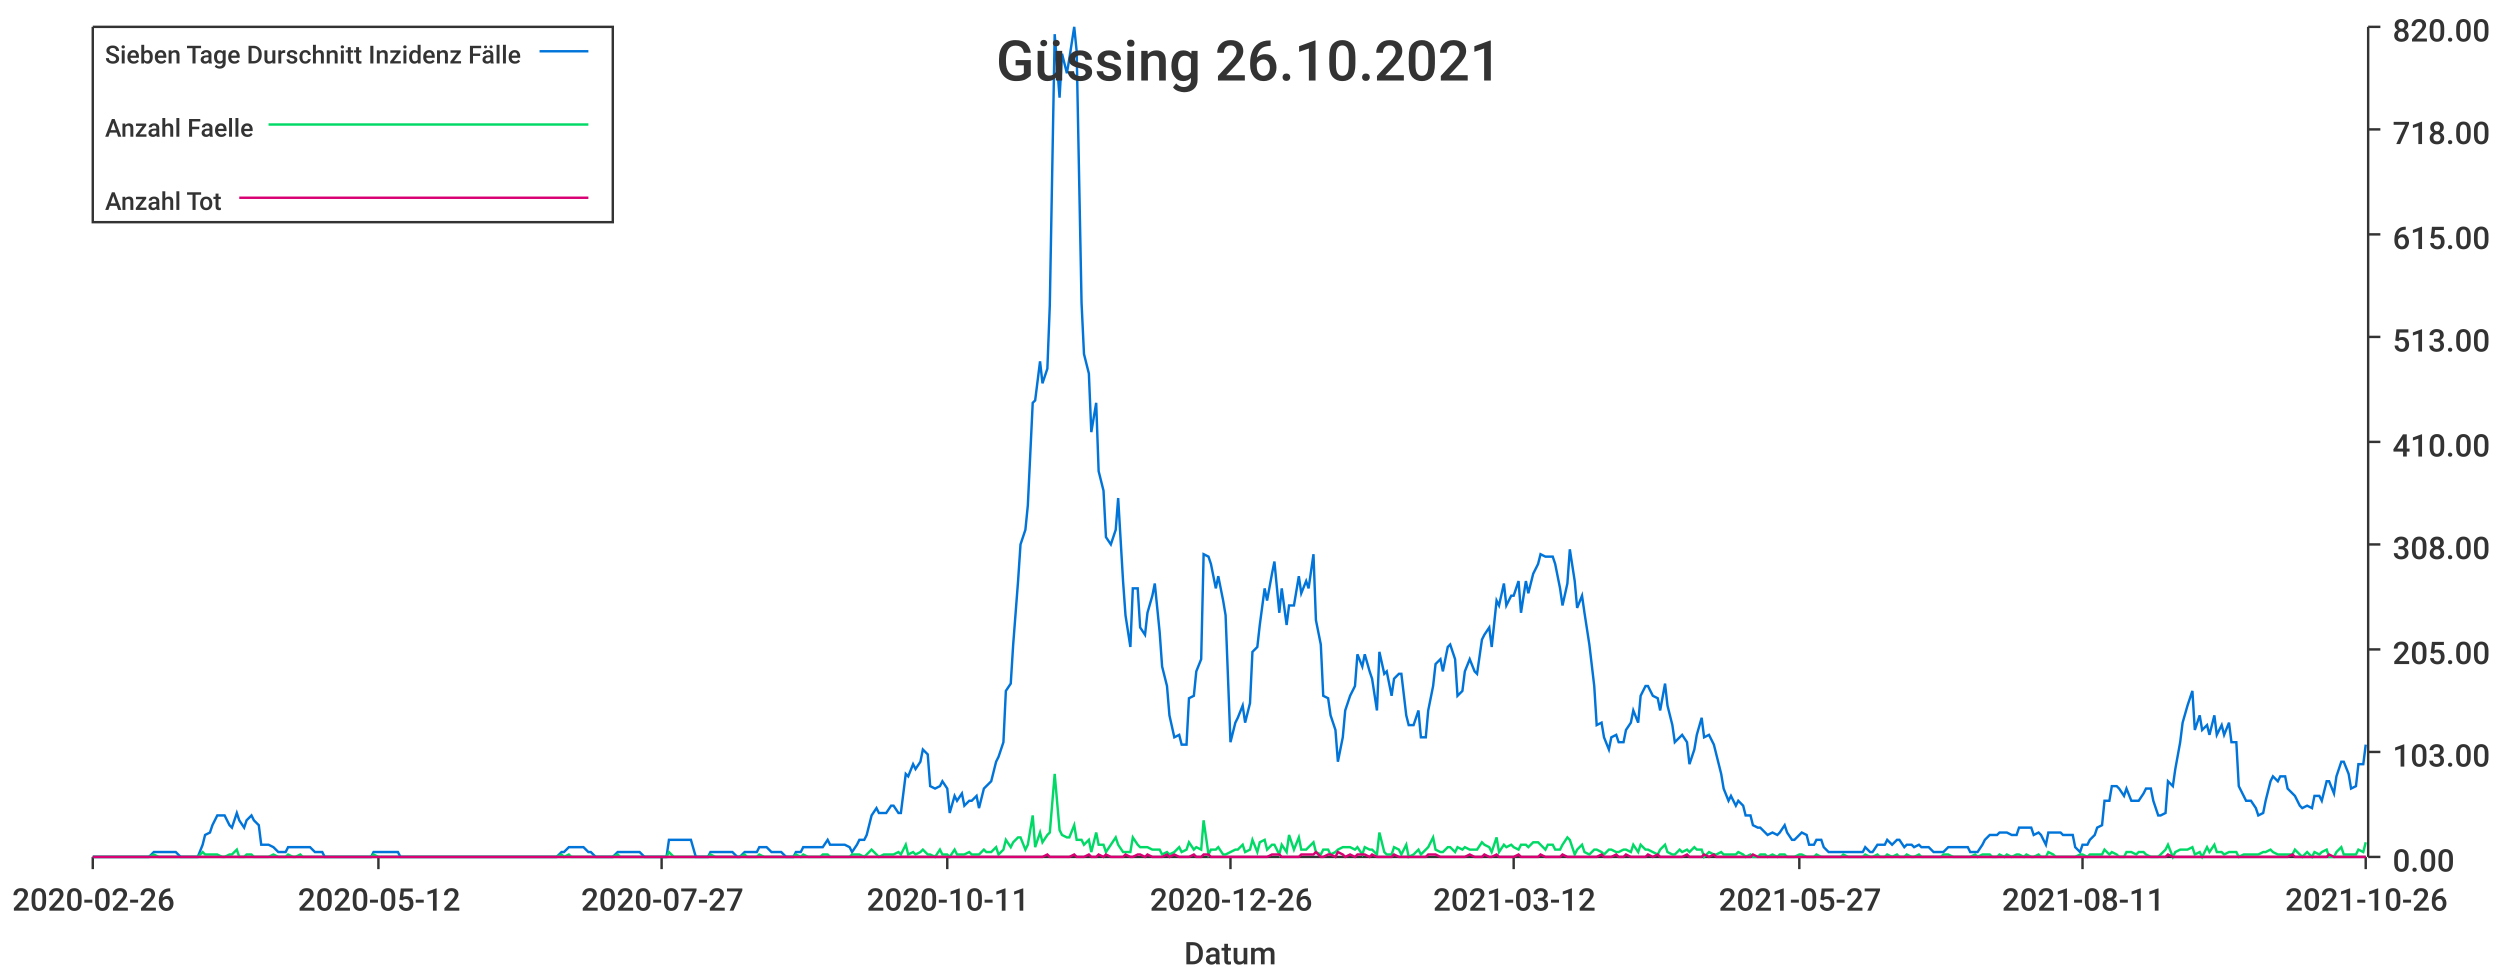
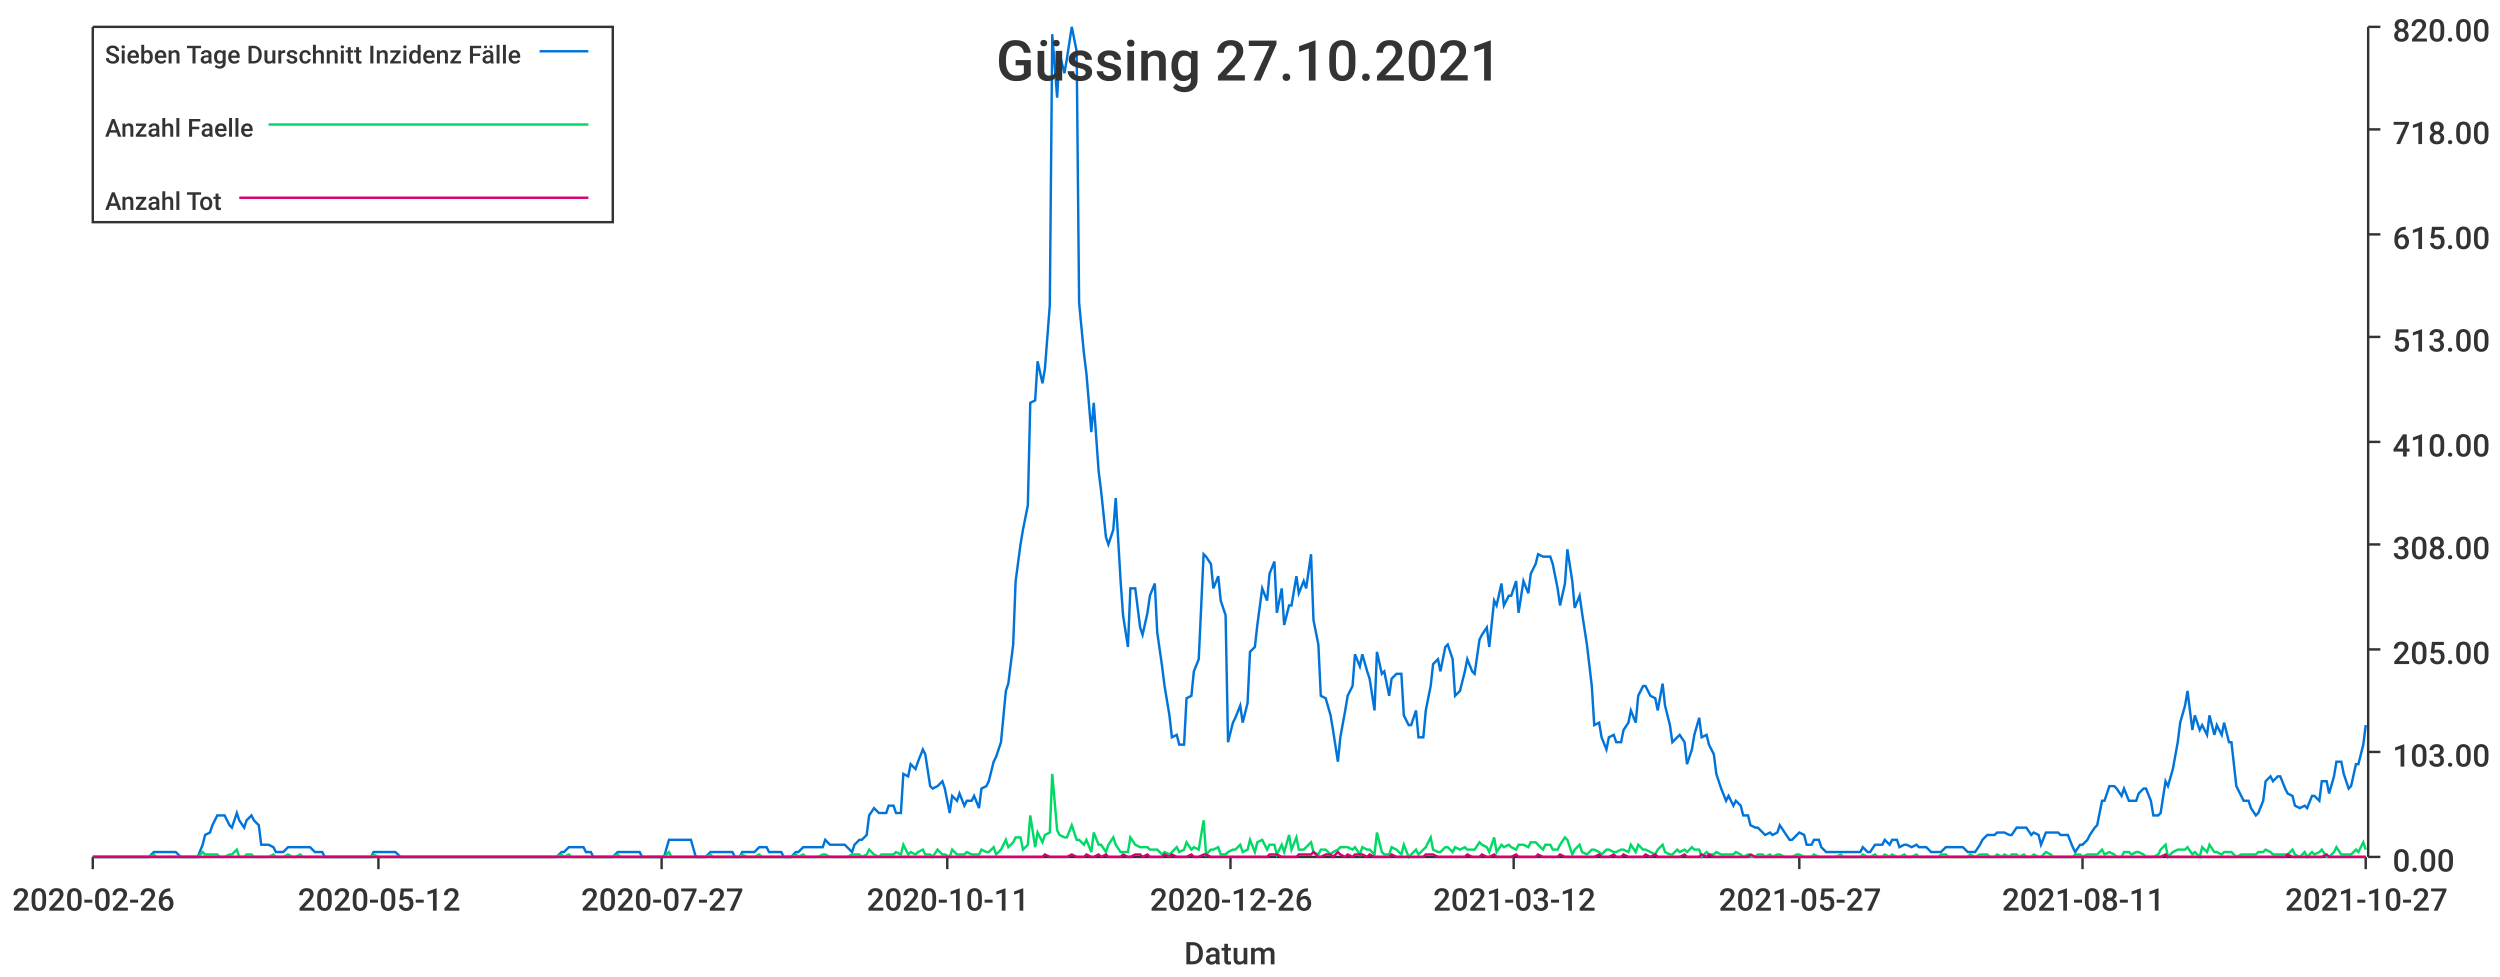
<svg xmlns="http://www.w3.org/2000/svg" width="1024" height="400">\n<path d="M 0 0 L 1024 0 L 1024 400 L 0 400 L 0 0" style="stroke-width:0;stroke:rgba(255,255,255,1.0);fill:rgba(255,255,255,1.0)" />
  <path d="M 38 11 L 969 11 L 969 351 L 38 351 L 38 11" style="stroke-width:0;stroke:rgba(255,255,255,1.0);fill:rgba(255,255,255,1.0)" />
  <path d="M 38 351 L 969 351" style="stroke-width:1;stroke:rgba(51,51,51,1.0);fill:none" />
  <path d="M 38 351 L 38 356" style="stroke-width:1;stroke:rgba(51,51,51,1.0);fill:none" />
  <text x="5" y="373" style="stroke-width:0;stroke:none;fill:rgba(51,51,51,1.0);font-size:12.8px;font-family:'Roboto Medium',sans-serif">2020-02-26</text>
  <path d="M 155 351 L 155 356" style="stroke-width:1;stroke:rgba(51,51,51,1.0);fill:none" />
  <text x="122" y="373" style="stroke-width:0;stroke:none;fill:rgba(51,51,51,1.0);font-size:12.8px;font-family:'Roboto Medium',sans-serif">2020-05-12</text>
  <path d="M 271 351 L 271 356" style="stroke-width:1;stroke:rgba(51,51,51,1.0);fill:none" />
  <text x="238" y="373" style="stroke-width:0;stroke:none;fill:rgba(51,51,51,1.0);font-size:12.8px;font-family:'Roboto Medium',sans-serif">2020-07-27</text>
  <path d="M 388 351 L 388 356" style="stroke-width:1;stroke:rgba(51,51,51,1.0);fill:none" />
  <text x="355" y="373" style="stroke-width:0;stroke:none;fill:rgba(51,51,51,1.0);font-size:12.8px;font-family:'Roboto Medium',sans-serif">2020-10-11</text>
  <path d="M 504 351 L 504 356" style="stroke-width:1;stroke:rgba(51,51,51,1.0);fill:none" />
  <text x="471" y="373" style="stroke-width:0;stroke:none;fill:rgba(51,51,51,1.0);font-size:12.8px;font-family:'Roboto Medium',sans-serif">2020-12-26</text>
  <path d="M 620 351 L 620 356" style="stroke-width:1;stroke:rgba(51,51,51,1.0);fill:none" />
  <text x="587" y="373" style="stroke-width:0;stroke:none;fill:rgba(51,51,51,1.0);font-size:12.8px;font-family:'Roboto Medium',sans-serif">2021-03-12</text>
  <path d="M 737 351 L 737 356" style="stroke-width:1;stroke:rgba(51,51,51,1.0);fill:none" />
  <text x="704" y="373" style="stroke-width:0;stroke:none;fill:rgba(51,51,51,1.0);font-size:12.8px;font-family:'Roboto Medium',sans-serif">2021-05-27</text>
  <path d="M 853 351 L 853 356" style="stroke-width:1;stroke:rgba(51,51,51,1.0);fill:none" />
  <text x="820" y="373" style="stroke-width:0;stroke:none;fill:rgba(51,51,51,1.0);font-size:12.8px;font-family:'Roboto Medium',sans-serif">2021-08-11</text>
  <path d="M 969 351 L 969 356" style="stroke-width:1;stroke:rgba(51,51,51,1.0);fill:none" />
-   <text x="936" y="373" style="stroke-width:0;stroke:none;fill:rgba(51,51,51,1.0);font-size:12.8px;font-family:'Roboto Medium',sans-serif">2021-10-26</text>
+   <text x="936" y="373" style="stroke-width:0;stroke:none;fill:rgba(51,51,51,1.0);font-size:12.8px;font-family:'Roboto Medium',sans-serif">2021-10-27</text>
  <text x="485" y="395" style="stroke-width:0;stroke:none;fill:rgba(51,51,51,1.0);font-size:12.8px;font-family:'Roboto Medium',sans-serif">Datum</text>
  <path d="M 970 351 L 970 11" style="stroke-width:1;stroke:rgba(51,51,51,1.0);fill:none" />
  <path d="M 970 351 L 975 351" style="stroke-width:1;stroke:rgba(51,51,51,1.0);fill:none" />
  <text x="980" y="357" style="stroke-width:0;stroke:none;fill:rgba(51,51,51,1.0);font-size:12.8px;font-family:'Roboto Medium',sans-serif">0.00</text>
  <path d="M 970 308 L 975 308" style="stroke-width:1;stroke:rgba(51,51,51,1.0);fill:none" />
  <text x="980" y="314" style="stroke-width:0;stroke:none;fill:rgba(51,51,51,1.0);font-size:12.8px;font-family:'Roboto Medium',sans-serif">103.00</text>
  <path d="M 970 266 L 975 266" style="stroke-width:1;stroke:rgba(51,51,51,1.0);fill:none" />
  <text x="980" y="272" style="stroke-width:0;stroke:none;fill:rgba(51,51,51,1.0);font-size:12.8px;font-family:'Roboto Medium',sans-serif">205.00</text>
  <path d="M 970 223 L 975 223" style="stroke-width:1;stroke:rgba(51,51,51,1.0);fill:none" />
  <text x="980" y="229" style="stroke-width:0;stroke:none;fill:rgba(51,51,51,1.0);font-size:12.8px;font-family:'Roboto Medium',sans-serif">308.00</text>
  <path d="M 970 181 L 975 181" style="stroke-width:1;stroke:rgba(51,51,51,1.0);fill:none" />
  <text x="980" y="187" style="stroke-width:0;stroke:none;fill:rgba(51,51,51,1.0);font-size:12.8px;font-family:'Roboto Medium',sans-serif">410.00</text>
  <path d="M 970 138 L 975 138" style="stroke-width:1;stroke:rgba(51,51,51,1.0);fill:none" />
  <text x="980" y="144" style="stroke-width:0;stroke:none;fill:rgba(51,51,51,1.0);font-size:12.8px;font-family:'Roboto Medium',sans-serif">513.00</text>
  <path d="M 970 96 L 975 96" style="stroke-width:1;stroke:rgba(51,51,51,1.0);fill:none" />
  <text x="980" y="102" style="stroke-width:0;stroke:none;fill:rgba(51,51,51,1.0);font-size:12.8px;font-family:'Roboto Medium',sans-serif">615.00</text>
  <path d="M 970 53 L 975 53" style="stroke-width:1;stroke:rgba(51,51,51,1.0);fill:none" />
  <text x="980" y="59" style="stroke-width:0;stroke:none;fill:rgba(51,51,51,1.0);font-size:12.8px;font-family:'Roboto Medium',sans-serif">718.00</text>
  <path d="M 970 11 L 975 11" style="stroke-width:1;stroke:rgba(51,51,51,1.0);fill:none" />
  <text x="980" y="17" style="stroke-width:0;stroke:none;fill:rgba(51,51,51,1.0);font-size:12.8px;font-family:'Roboto Medium',sans-serif">820.00</text>
-   <path d="M 38 351 L 40 351 L 42 351 L 43 351 L 45 351 L 46 351 L 48 351 L 49 351 L 51 351 L 52 351 L 54 351 L 55 351 L 57 351 L 58 351 L 60 351 L 61 351 L 63 349 L 65 349 L 66 349 L 68 349 L 69 349 L 71 349 L 72 349 L 74 351 L 75 351 L 77 351 L 78 351 L 80 351 L 81 351 L 83 346 L 84 342 L 86 341 L 87 338 L 89 334 L 91 334 L 92 334 L 94 338 L 95 339 L 97 333 L 98 336 L 100 339 L 101 336 L 103 334 L 104 336 L 106 338 L 107 346 L 109 346 L 110 346 L 112 347 L 114 349 L 115 349 L 117 349 L 118 347 L 120 347 L 121 347 L 123 347 L 124 347 L 126 347 L 127 347 L 129 349 L 130 349 L 132 349 L 133 351 L 135 351 L 136 351 L 138 351 L 140 351 L 141 351 L 143 351 L 144 351 L 146 351 L 147 351 L 149 351 L 150 351 L 152 351 L 153 349 L 155 349 L 156 349 L 158 349 L 159 349 L 161 349 L 163 349 L 164 351 L 166 351 L 167 351 L 169 351 L 170 351 L 172 351 L 173 351 L 175 351 L 176 351 L 178 351 L 179 351 L 181 351 L 182 351 L 184 351 L 185 351 L 187 351 L 189 351 L 190 351 L 192 351 L 193 351 L 195 351 L 196 351 L 198 351 L 199 351 L 201 351 L 202 351 L 204 351 L 205 351 L 207 351 L 208 351 L 210 351 L 212 351 L 213 351 L 215 351 L 216 351 L 218 351 L 219 351 L 221 351 L 222 351 L 224 351 L 225 351 L 227 351 L 228 351 L 230 349 L 231 349 L 233 347 L 234 347 L 236 347 L 238 347 L 239 347 L 241 349 L 242 349 L 244 351 L 245 351 L 247 351 L 248 351 L 250 351 L 251 351 L 253 349 L 254 349 L 256 349 L 257 349 L 259 349 L 261 349 L 262 349 L 264 351 L 265 351 L 267 351 L 268 351 L 270 351 L 271 351 L 273 351 L 274 344 L 276 344 L 277 344 L 279 344 L 280 344 L 282 344 L 283 344 L 285 351 L 287 351 L 288 351 L 290 351 L 291 349 L 293 349 L 294 349 L 296 349 L 297 349 L 299 349 L 300 349 L 302 351 L 303 351 L 305 349 L 306 349 L 308 349 L 310 349 L 311 347 L 313 347 L 314 347 L 316 349 L 317 349 L 319 349 L 320 349 L 322 351 L 323 351 L 325 351 L 326 349 L 328 349 L 329 347 L 331 347 L 332 347 L 334 347 L 336 347 L 337 347 L 339 344 L 340 346 L 342 346 L 343 346 L 345 346 L 346 346 L 348 347 L 349 349 L 351 346 L 352 344 L 354 344 L 355 342 L 357 334 L 359 331 L 360 333 L 362 333 L 363 333 L 365 330 L 366 330 L 368 333 L 369 333 L 371 317 L 372 318 L 374 313 L 375 315 L 377 312 L 378 307 L 380 309 L 381 322 L 383 323 L 385 322 L 386 320 L 388 323 L 389 333 L 391 326 L 392 328 L 394 325 L 395 330 L 397 328 L 398 328 L 400 326 L 401 331 L 403 323 L 404 322 L 406 320 L 408 312 L 409 310 L 411 304 L 412 283 L 414 280 L 415 264 L 417 238 L 418 223 L 420 217 L 421 207 L 423 165 L 424 164 L 426 148 L 427 157 L 429 151 L 430 125 L 432 14 L 434 40 L 435 22 L 437 30 L 438 24 L 440 11 L 441 21 L 443 124 L 444 145 L 446 153 L 447 177 L 449 165 L 450 193 L 452 201 L 453 220 L 455 223 L 457 217 L 458 204 L 460 238 L 461 252 L 463 265 L 464 241 L 466 241 L 467 257 L 469 260 L 470 251 L 472 244 L 473 239 L 475 259 L 476 273 L 478 281 L 479 293 L 481 302 L 483 301 L 484 305 L 486 305 L 487 286 L 489 285 L 490 275 L 492 270 L 493 227 L 495 228 L 496 231 L 498 241 L 499 236 L 501 246 L 502 252 L 504 304 L 506 296 L 507 294 L 509 289 L 510 296 L 512 288 L 513 267 L 515 265 L 516 256 L 518 241 L 519 246 L 521 235 L 522 230 L 524 251 L 525 241 L 527 256 L 528 248 L 530 248 L 532 236 L 533 243 L 535 238 L 536 241 L 538 227 L 539 254 L 541 264 L 542 285 L 544 286 L 545 293 L 547 299 L 548 312 L 550 302 L 551 291 L 553 285 L 555 281 L 556 268 L 558 273 L 559 268 L 561 275 L 562 278 L 564 291 L 565 267 L 567 276 L 568 275 L 570 285 L 571 278 L 573 276 L 574 276 L 576 293 L 577 297 L 579 297 L 581 291 L 582 302 L 584 302 L 585 291 L 587 281 L 588 272 L 590 270 L 591 275 L 593 265 L 594 264 L 596 270 L 597 285 L 599 283 L 600 275 L 602 270 L 604 275 L 605 276 L 607 262 L 608 260 L 610 257 L 611 265 L 613 246 L 614 248 L 616 239 L 617 248 L 619 244 L 620 244 L 622 238 L 623 251 L 625 238 L 626 243 L 628 235 L 630 231 L 631 227 L 633 228 L 634 228 L 636 228 L 637 231 L 639 241 L 640 248 L 642 239 L 643 225 L 645 238 L 646 249 L 648 244 L 649 251 L 651 264 L 653 281 L 654 297 L 656 296 L 657 302 L 659 307 L 660 302 L 662 301 L 663 304 L 665 304 L 666 299 L 668 296 L 669 291 L 671 296 L 672 285 L 674 281 L 675 281 L 677 285 L 679 286 L 680 291 L 682 280 L 683 289 L 685 297 L 686 304 L 688 302 L 689 301 L 691 304 L 692 313 L 694 307 L 695 301 L 697 294 L 698 302 L 700 301 L 702 305 L 703 309 L 705 317 L 706 323 L 708 328 L 709 326 L 711 330 L 712 328 L 714 330 L 715 334 L 717 334 L 718 338 L 720 339 L 721 339 L 723 341 L 724 342 L 726 341 L 728 342 L 729 341 L 731 338 L 732 341 L 734 344 L 735 344 L 737 342 L 738 341 L 740 342 L 741 346 L 743 346 L 744 344 L 746 344 L 747 347 L 749 349 L 751 349 L 752 349 L 754 349 L 755 349 L 757 349 L 758 349 L 760 349 L 761 349 L 763 349 L 764 347 L 766 349 L 767 349 L 769 346 L 770 346 L 772 346 L 773 344 L 775 346 L 777 344 L 778 344 L 780 347 L 781 346 L 783 346 L 784 347 L 786 346 L 787 347 L 789 347 L 790 347 L 792 349 L 793 349 L 795 349 L 796 349 L 798 347 L 800 347 L 801 347 L 803 347 L 804 347 L 806 347 L 807 349 L 809 349 L 810 349 L 812 346 L 813 344 L 815 342 L 816 342 L 818 342 L 819 341 L 821 341 L 822 341 L 824 342 L 826 342 L 827 339 L 829 339 L 830 339 L 832 339 L 833 342 L 835 341 L 836 342 L 838 346 L 839 341 L 841 341 L 842 341 L 844 341 L 845 342 L 847 342 L 849 342 L 850 347 L 852 349 L 853 346 L 855 346 L 856 344 L 858 342 L 859 339 L 861 338 L 862 328 L 864 328 L 865 322 L 867 322 L 868 323 L 870 326 L 871 323 L 873 328 L 875 328 L 876 328 L 878 325 L 879 323 L 881 323 L 882 328 L 884 334 L 885 334 L 887 333 L 888 320 L 890 322 L 891 315 L 893 304 L 894 296 L 896 289 L 898 283 L 899 299 L 901 293 L 902 299 L 904 297 L 905 301 L 907 293 L 908 301 L 910 297 L 911 301 L 913 296 L 914 304 L 916 304 L 917 322 L 919 326 L 920 328 L 922 328 L 924 331 L 925 334 L 927 333 L 928 328 L 930 320 L 931 318 L 933 320 L 934 318 L 936 318 L 937 323 L 939 325 L 940 326 L 942 330 L 943 331 L 945 330 L 947 331 L 948 326 L 950 326 L 951 328 L 953 320 L 954 320 L 956 325 L 957 318 L 959 312 L 960 312 L 962 317 L 963 323 L 965 322 L 966 313 L 968 313 L 969 305" style="stroke-width:1;stroke:rgba(0,116,217,1.0);fill:none" />
-   <path d="M 38 351 L 40 351 L 42 351 L 43 351 L 45 351 L 46 351 L 48 351 L 49 351 L 51 351 L 52 351 L 54 351 L 55 351 L 57 351 L 58 351 L 60 351 L 61 351 L 63 350 L 65 351 L 66 351 L 68 351 L 69 351 L 71 351 L 72 351 L 74 351 L 75 351 L 77 351 L 78 351 L 80 351 L 81 351 L 83 349 L 84 350 L 86 350 L 87 350 L 89 350 L 91 351 L 92 351 L 94 350 L 95 350 L 97 348 L 98 351 L 100 351 L 101 350 L 103 350 L 104 351 L 106 351 L 107 351 L 109 351 L 110 351 L 112 350 L 114 351 L 115 351 L 117 351 L 118 350 L 120 351 L 121 351 L 123 350 L 124 351 L 126 351 L 127 351 L 129 351 L 130 351 L 132 351 L 133 351 L 135 351 L 136 351 L 138 351 L 140 351 L 141 351 L 143 351 L 144 351 L 146 351 L 147 351 L 149 351 L 150 351 L 152 351 L 153 350 L 155 351 L 156 351 L 158 351 L 159 351 L 161 351 L 163 351 L 164 351 L 166 351 L 167 351 L 169 351 L 170 351 L 172 351 L 173 351 L 175 351 L 176 351 L 178 351 L 179 351 L 181 351 L 182 351 L 184 351 L 185 351 L 187 351 L 189 351 L 190 351 L 192 351 L 193 351 L 195 351 L 196 351 L 198 351 L 199 351 L 201 351 L 202 351 L 204 351 L 205 351 L 207 351 L 208 351 L 210 351 L 212 351 L 213 351 L 215 351 L 216 351 L 218 351 L 219 351 L 221 351 L 222 351 L 224 351 L 225 351 L 227 351 L 228 351 L 230 350 L 231 351 L 233 350 L 234 351 L 236 351 L 238 351 L 239 351 L 241 351 L 242 351 L 244 351 L 245 351 L 247 351 L 248 351 L 250 351 L 251 351 L 253 350 L 254 351 L 256 351 L 257 351 L 259 351 L 261 351 L 262 351 L 264 351 L 265 351 L 267 351 L 268 351 L 270 351 L 271 351 L 273 351 L 274 349 L 276 351 L 277 351 L 279 351 L 280 351 L 282 351 L 283 351 L 285 351 L 287 351 L 288 351 L 290 351 L 291 350 L 293 351 L 294 351 L 296 351 L 297 351 L 299 351 L 300 351 L 302 351 L 303 351 L 305 350 L 306 351 L 308 351 L 310 351 L 311 350 L 313 351 L 314 351 L 316 351 L 317 351 L 319 351 L 320 351 L 322 351 L 323 351 L 325 351 L 326 350 L 328 351 L 329 350 L 331 351 L 332 351 L 334 351 L 336 351 L 337 350 L 339 350 L 340 351 L 342 351 L 343 351 L 345 351 L 346 351 L 348 351 L 349 350 L 351 350 L 352 350 L 354 351 L 355 350 L 357 348 L 359 350 L 360 351 L 362 350 L 363 350 L 365 350 L 366 350 L 368 349 L 369 350 L 371 346 L 372 350 L 374 349 L 375 350 L 377 349 L 378 348 L 380 350 L 381 350 L 383 351 L 385 348 L 386 350 L 388 350 L 389 351 L 391 348 L 392 350 L 394 350 L 395 350 L 397 349 L 398 350 L 400 350 L 401 350 L 403 348 L 404 349 L 406 349 L 408 347 L 409 350 L 411 348 L 412 344 L 414 347 L 415 345 L 417 343 L 418 343 L 420 348 L 421 346 L 423 334 L 424 347 L 426 341 L 427 345 L 429 342 L 430 341 L 432 317 L 434 340 L 435 342 L 437 343 L 438 343 L 440 338 L 441 344 L 443 344 L 444 346 L 446 344 L 447 349 L 449 341 L 450 346 L 452 346 L 453 349 L 455 346 L 457 343 L 458 346 L 460 349 L 461 349 L 463 349 L 464 343 L 466 346 L 467 347 L 469 347 L 470 347 L 472 348 L 473 348 L 475 348 L 476 350 L 478 349 L 479 350 L 481 349 L 483 347 L 484 349 L 486 348 L 487 345 L 489 348 L 490 347 L 492 348 L 493 336 L 495 350 L 496 348 L 498 348 L 499 347 L 501 350 L 502 350 L 504 349 L 506 348 L 507 348 L 509 346 L 510 349 L 512 348 L 513 344 L 515 349 L 516 345 L 518 344 L 519 348 L 521 346 L 522 346 L 524 350 L 525 346 L 527 349 L 528 342 L 530 348 L 532 343 L 533 348 L 535 348 L 536 347 L 538 345 L 539 349 L 541 350 L 542 348 L 544 348 L 545 350 L 547 349 L 548 348 L 550 347 L 551 347 L 553 347 L 555 348 L 556 347 L 558 350 L 559 347 L 561 348 L 562 348 L 564 350 L 565 341 L 567 349 L 568 350 L 570 350 L 571 347 L 573 348 L 574 350 L 576 346 L 577 351 L 579 350 L 581 348 L 582 350 L 584 348 L 585 347 L 587 343 L 588 348 L 590 349 L 591 349 L 593 347 L 594 347 L 596 349 L 597 347 L 599 348 L 600 347 L 602 348 L 604 348 L 605 348 L 607 345 L 608 346 L 610 347 L 611 349 L 613 343 L 614 349 L 616 346 L 617 347 L 619 346 L 620 347 L 622 348 L 623 346 L 625 346 L 626 347 L 628 345 L 630 345 L 631 346 L 633 348 L 634 346 L 636 346 L 637 348 L 639 348 L 640 346 L 642 343 L 643 344 L 645 350 L 646 348 L 648 346 L 649 349 L 651 350 L 653 348 L 654 348 L 656 349 L 657 350 L 659 348 L 660 348 L 662 349 L 663 349 L 665 348 L 666 348 L 668 349 L 669 346 L 671 349 L 672 346 L 674 348 L 675 348 L 677 349 L 679 350 L 680 348 L 682 346 L 683 349 L 685 350 L 686 350 L 688 348 L 689 349 L 691 348 L 692 349 L 694 347 L 695 348 L 697 348 L 698 351 L 700 349 L 702 350 L 703 350 L 705 349 L 706 350 L 708 350 L 709 350 L 711 350 L 712 349 L 714 350 L 715 351 L 717 350 L 718 351 L 720 351 L 721 350 L 723 350 L 724 351 L 726 350 L 728 351 L 729 350 L 731 350 L 732 351 L 734 351 L 735 351 L 737 350 L 738 350 L 740 351 L 741 351 L 743 351 L 744 350 L 746 351 L 747 351 L 749 351 L 751 351 L 752 351 L 754 351 L 755 350 L 757 351 L 758 351 L 760 351 L 761 351 L 763 351 L 764 350 L 766 351 L 767 351 L 769 350 L 770 351 L 772 351 L 773 350 L 775 351 L 777 350 L 778 351 L 780 351 L 781 350 L 783 351 L 784 351 L 786 350 L 787 351 L 789 351 L 790 351 L 792 351 L 793 351 L 795 351 L 796 350 L 798 350 L 800 351 L 801 351 L 803 351 L 804 351 L 806 351 L 807 351 L 809 350 L 810 351 L 812 350 L 813 350 L 815 350 L 816 351 L 818 351 L 819 350 L 821 351 L 822 350 L 824 351 L 826 350 L 827 350 L 829 351 L 830 350 L 832 351 L 833 351 L 835 350 L 836 351 L 838 351 L 839 349 L 841 350 L 842 351 L 844 351 L 845 351 L 847 351 L 849 351 L 850 351 L 852 350 L 853 350 L 855 351 L 856 350 L 858 350 L 859 350 L 861 350 L 862 348 L 864 350 L 865 349 L 867 350 L 868 351 L 870 351 L 871 349 L 873 349 L 875 350 L 876 349 L 878 349 L 879 350 L 881 351 L 882 351 L 884 351 L 885 350 L 887 348 L 888 346 L 890 351 L 891 349 L 893 348 L 894 348 L 896 348 L 898 347 L 899 350 L 901 349 L 902 351 L 904 347 L 905 349 L 907 346 L 908 349 L 910 349 L 911 350 L 913 349 L 914 349 L 916 349 L 917 351 L 919 350 L 920 350 L 922 350 L 924 350 L 925 350 L 927 349 L 928 349 L 930 348 L 931 349 L 933 350 L 934 350 L 936 350 L 937 350 L 939 350 L 940 348 L 942 350 L 943 351 L 945 349 L 947 351 L 948 349 L 950 350 L 951 349 L 953 348 L 954 351 L 956 351 L 957 349 L 959 347 L 960 350 L 962 350 L 963 350 L 965 350 L 966 348 L 968 349 L 969 345" style="stroke-width:1;stroke:rgba(0,217,101,1.0);fill:none" />
-   <path d="M 38 351 L 40 351 L 42 351 L 43 351 L 45 351 L 46 351 L 48 351 L 49 351 L 51 351 L 52 351 L 54 351 L 55 351 L 57 351 L 58 351 L 60 351 L 61 351 L 63 351 L 65 351 L 66 351 L 68 351 L 69 351 L 71 351 L 72 351 L 74 351 L 75 351 L 77 351 L 78 351 L 80 351 L 81 351 L 83 351 L 84 351 L 86 351 L 87 351 L 89 351 L 91 351 L 92 351 L 94 351 L 95 351 L 97 351 L 98 351 L 100 351 L 101 351 L 103 351 L 104 351 L 106 351 L 107 351 L 109 351 L 110 351 L 112 351 L 114 351 L 115 351 L 117 351 L 118 351 L 120 351 L 121 351 L 123 351 L 124 351 L 126 351 L 127 351 L 129 351 L 130 351 L 132 351 L 133 351 L 135 351 L 136 351 L 138 351 L 140 351 L 141 351 L 143 351 L 144 351 L 146 351 L 147 351 L 149 351 L 150 351 L 152 351 L 153 351 L 155 351 L 156 351 L 158 351 L 159 351 L 161 351 L 163 351 L 164 351 L 166 351 L 167 351 L 169 351 L 170 351 L 172 351 L 173 351 L 175 351 L 176 351 L 178 351 L 179 351 L 181 351 L 182 351 L 184 351 L 185 351 L 187 351 L 189 351 L 190 351 L 192 351 L 193 351 L 195 351 L 196 351 L 198 351 L 199 351 L 201 351 L 202 351 L 204 351 L 205 351 L 207 351 L 208 351 L 210 351 L 212 351 L 213 351 L 215 351 L 216 351 L 218 351 L 219 351 L 221 351 L 222 351 L 224 351 L 225 351 L 227 351 L 228 351 L 230 351 L 231 351 L 233 351 L 234 351 L 236 351 L 238 351 L 239 351 L 241 351 L 242 351 L 244 351 L 245 351 L 247 351 L 248 351 L 250 351 L 251 351 L 253 351 L 254 351 L 256 351 L 257 351 L 259 351 L 261 351 L 262 351 L 264 351 L 265 351 L 267 351 L 268 351 L 270 351 L 271 351 L 273 351 L 274 351 L 276 351 L 277 351 L 279 351 L 280 351 L 282 351 L 283 351 L 285 351 L 287 351 L 288 351 L 290 351 L 291 351 L 293 351 L 294 351 L 296 351 L 297 351 L 299 351 L 300 351 L 302 351 L 303 351 L 305 351 L 306 351 L 308 351 L 310 351 L 311 351 L 313 351 L 314 351 L 316 351 L 317 351 L 319 351 L 320 351 L 322 351 L 323 351 L 325 351 L 326 351 L 328 351 L 329 351 L 331 351 L 332 351 L 334 351 L 336 351 L 337 351 L 339 351 L 340 351 L 342 351 L 343 351 L 345 351 L 346 351 L 348 351 L 349 351 L 351 351 L 352 351 L 354 351 L 355 351 L 357 351 L 359 351 L 360 351 L 362 351 L 363 351 L 365 351 L 366 351 L 368 351 L 369 351 L 371 351 L 372 351 L 374 351 L 375 351 L 377 351 L 378 351 L 380 351 L 381 351 L 383 351 L 385 351 L 386 351 L 388 351 L 389 351 L 391 351 L 392 351 L 394 351 L 395 351 L 397 351 L 398 351 L 400 351 L 401 351 L 403 351 L 404 351 L 406 351 L 408 351 L 409 351 L 411 351 L 412 351 L 414 351 L 415 351 L 417 351 L 418 351 L 420 351 L 421 351 L 423 351 L 424 351 L 426 351 L 427 351 L 429 350 L 430 351 L 432 351 L 434 351 L 435 351 L 437 351 L 438 351 L 440 350 L 441 351 L 443 351 L 444 351 L 446 350 L 447 351 L 449 351 L 450 350 L 452 351 L 453 350 L 455 351 L 457 351 L 458 351 L 460 351 L 461 350 L 463 351 L 464 351 L 466 350 L 467 350 L 469 351 L 470 350 L 472 351 L 473 351 L 475 351 L 476 351 L 478 350 L 479 351 L 481 350 L 483 351 L 484 351 L 486 351 L 487 351 L 489 350 L 490 351 L 492 351 L 493 350 L 495 350 L 496 351 L 498 351 L 499 351 L 501 351 L 502 351 L 504 351 L 506 351 L 507 351 L 509 351 L 510 351 L 512 351 L 513 351 L 515 351 L 516 351 L 518 351 L 519 351 L 521 350 L 522 350 L 524 350 L 525 351 L 527 351 L 528 351 L 530 351 L 532 351 L 533 350 L 535 350 L 536 350 L 538 350 L 539 349 L 541 351 L 542 351 L 544 350 L 545 350 L 547 351 L 548 349 L 550 350 L 551 351 L 553 350 L 555 351 L 556 350 L 558 350 L 559 350 L 561 351 L 562 350 L 564 351 L 565 351 L 567 351 L 568 351 L 570 351 L 571 350 L 573 351 L 574 351 L 576 351 L 577 351 L 579 351 L 581 351 L 582 351 L 584 351 L 585 350 L 587 350 L 588 350 L 590 351 L 591 351 L 593 351 L 594 351 L 596 351 L 597 351 L 599 351 L 600 351 L 602 350 L 604 351 L 605 351 L 607 351 L 608 350 L 610 351 L 611 351 L 613 350 L 614 351 L 616 351 L 617 351 L 619 351 L 620 351 L 622 350 L 623 351 L 625 351 L 626 351 L 628 351 L 630 351 L 631 350 L 633 351 L 634 351 L 636 351 L 637 351 L 639 351 L 640 350 L 642 351 L 643 351 L 645 351 L 646 351 L 648 351 L 649 351 L 651 351 L 653 351 L 654 351 L 656 350 L 657 351 L 659 351 L 660 351 L 662 350 L 663 351 L 665 351 L 666 350 L 668 351 L 669 351 L 671 351 L 672 351 L 674 351 L 675 350 L 677 351 L 679 350 L 680 351 L 682 351 L 683 351 L 685 351 L 686 351 L 688 351 L 689 351 L 691 350 L 692 351 L 694 351 L 695 351 L 697 351 L 698 350 L 700 351 L 702 350 L 703 351 L 705 351 L 706 351 L 708 351 L 709 351 L 711 351 L 712 351 L 714 351 L 715 351 L 717 351 L 718 350 L 720 351 L 721 351 L 723 351 L 724 351 L 726 351 L 728 351 L 729 351 L 731 351 L 732 351 L 734 351 L 735 351 L 737 351 L 738 351 L 740 351 L 741 351 L 743 351 L 744 351 L 746 351 L 747 351 L 749 351 L 751 351 L 752 351 L 754 351 L 755 351 L 757 351 L 758 351 L 760 351 L 761 351 L 763 351 L 764 351 L 766 351 L 767 351 L 769 351 L 770 351 L 772 351 L 773 351 L 775 351 L 777 351 L 778 351 L 780 351 L 781 351 L 783 351 L 784 351 L 786 351 L 787 351 L 789 351 L 790 351 L 792 351 L 793 351 L 795 351 L 796 351 L 798 351 L 800 351 L 801 351 L 803 351 L 804 351 L 806 351 L 807 351 L 809 351 L 810 351 L 812 351 L 813 351 L 815 351 L 816 351 L 818 351 L 819 351 L 821 351 L 822 351 L 824 351 L 826 351 L 827 351 L 829 351 L 830 351 L 832 351 L 833 351 L 835 351 L 836 351 L 838 351 L 839 351 L 841 351 L 842 351 L 844 351 L 845 351 L 847 351 L 849 351 L 850 351 L 852 351 L 853 351 L 855 351 L 856 351 L 858 351 L 859 351 L 861 351 L 862 351 L 864 351 L 865 351 L 867 351 L 868 351 L 870 351 L 871 351 L 873 351 L 875 351 L 876 351 L 878 351 L 879 351 L 881 351 L 882 351 L 884 351 L 885 351 L 887 351 L 888 350 L 890 351 L 891 351 L 893 351 L 894 351 L 896 351 L 898 351 L 899 351 L 901 351 L 902 351 L 904 351 L 905 351 L 907 351 L 908 351 L 910 351 L 911 351 L 913 351 L 914 351 L 916 351 L 917 351 L 919 351 L 920 351 L 922 351 L 924 351 L 925 351 L 927 351 L 928 351 L 930 351 L 931 351 L 933 351 L 934 351 L 936 351 L 937 351 L 939 350 L 940 351 L 942 351 L 943 351 L 945 351 L 947 351 L 948 351 L 950 351 L 951 351 L 953 351 L 954 350 L 956 351 L 957 351 L 959 351 L 960 351 L 962 351 L 963 351 L 965 351 L 966 351 L 968 351 L 969 351" style="stroke-width:1;stroke:rgba(217,0,116,1.0);fill:none" />
-   <text x="408" y="33" style="stroke-width:0;stroke:none;fill:rgba(51,51,51,1.0);font-size:23.0px;font-family:'Roboto Medium',sans-serif">Güssing 26.10.2021</text>
+   <path d="M 38 351 L 40 351 L 42 351 L 43 351 L 45 351 L 46 351 L 48 351 L 49 351 L 51 351 L 52 351 L 54 351 L 55 351 L 57 351 L 58 351 L 60 351 L 61 351 L 63 349 L 64 349 L 66 349 L 68 349 L 69 349 L 71 349 L 72 349 L 74 351 L 75 351 L 77 351 L 78 351 L 80 351 L 81 351 L 83 346 L 84 342 L 86 341 L 87 338 L 89 334 L 90 334 L 92 334 L 94 338 L 95 339 L 97 333 L 98 336 L 100 339 L 101 336 L 103 334 L 104 336 L 106 338 L 107 346 L 109 346 L 110 346 L 112 347 L 113 349 L 115 349 L 116 349 L 118 347 L 120 347 L 121 347 L 123 347 L 124 347 L 126 347 L 127 347 L 129 349 L 130 349 L 132 349 L 133 351 L 135 351 L 136 351 L 138 351 L 139 351 L 141 351 L 142 351 L 144 351 L 146 351 L 147 351 L 149 351 L 150 351 L 152 351 L 153 349 L 155 349 L 156 349 L 158 349 L 159 349 L 161 349 L 162 349 L 164 351 L 165 351 L 167 351 L 168 351 L 170 351 L 171 351 L 173 351 L 175 351 L 176 351 L 178 351 L 179 351 L 181 351 L 182 351 L 184 351 L 185 351 L 187 351 L 188 351 L 190 351 L 191 351 L 193 351 L 194 351 L 196 351 L 197 351 L 199 351 L 201 351 L 202 351 L 204 351 L 205 351 L 207 351 L 208 351 L 210 351 L 211 351 L 213 351 L 214 351 L 216 351 L 217 351 L 219 351 L 220 351 L 222 351 L 223 351 L 225 351 L 227 351 L 228 351 L 230 349 L 231 349 L 233 347 L 234 347 L 236 347 L 237 347 L 239 347 L 240 349 L 242 349 L 243 351 L 245 351 L 246 351 L 248 351 L 249 351 L 251 351 L 253 349 L 254 349 L 256 349 L 257 349 L 259 349 L 260 349 L 262 349 L 263 351 L 265 351 L 266 351 L 268 351 L 269 351 L 271 351 L 272 351 L 274 344 L 275 344 L 277 344 L 279 344 L 280 344 L 282 344 L 283 344 L 285 351 L 286 351 L 288 351 L 289 351 L 291 349 L 292 349 L 294 349 L 295 349 L 297 349 L 298 349 L 300 349 L 301 351 L 303 351 L 304 349 L 306 349 L 308 349 L 309 349 L 311 347 L 312 347 L 314 347 L 315 349 L 317 349 L 318 349 L 320 349 L 321 351 L 323 351 L 324 351 L 326 349 L 327 349 L 329 347 L 330 347 L 332 347 L 334 347 L 335 347 L 337 347 L 338 344 L 340 346 L 341 346 L 343 346 L 344 346 L 346 346 L 347 347 L 349 349 L 350 346 L 352 344 L 353 344 L 355 342 L 356 334 L 358 331 L 360 333 L 361 333 L 363 333 L 364 330 L 366 330 L 367 333 L 369 333 L 370 317 L 372 318 L 373 313 L 375 315 L 376 312 L 378 307 L 379 309 L 381 322 L 382 323 L 384 322 L 386 320 L 387 323 L 389 333 L 390 326 L 392 328 L 393 325 L 395 330 L 396 328 L 398 328 L 399 326 L 401 331 L 402 323 L 404 322 L 405 320 L 407 312 L 408 310 L 410 304 L 412 283 L 413 280 L 415 264 L 416 238 L 418 223 L 419 217 L 421 207 L 422 165 L 424 164 L 425 148 L 427 157 L 428 151 L 430 125 L 431 14 L 433 40 L 434 22 L 436 30 L 437 24 L 439 11 L 441 21 L 442 124 L 444 145 L 445 153 L 447 177 L 448 165 L 450 193 L 451 201 L 453 220 L 454 223 L 456 217 L 457 204 L 459 238 L 460 252 L 462 265 L 463 241 L 465 241 L 467 257 L 468 260 L 470 251 L 471 244 L 473 239 L 474 259 L 476 273 L 477 281 L 479 293 L 480 302 L 482 301 L 483 305 L 485 305 L 486 286 L 488 285 L 489 275 L 491 270 L 493 227 L 494 228 L 496 231 L 497 241 L 499 236 L 500 246 L 502 252 L 503 304 L 505 296 L 506 294 L 508 289 L 509 296 L 511 288 L 512 267 L 514 265 L 515 256 L 517 241 L 519 246 L 520 235 L 522 230 L 523 251 L 525 241 L 526 256 L 528 248 L 529 248 L 531 236 L 532 243 L 534 238 L 535 241 L 537 227 L 538 254 L 540 264 L 541 285 L 543 286 L 545 293 L 546 299 L 548 312 L 549 302 L 551 291 L 552 285 L 554 281 L 555 268 L 557 273 L 558 268 L 560 275 L 561 278 L 563 291 L 564 267 L 566 276 L 567 275 L 569 285 L 570 278 L 572 276 L 574 276 L 575 293 L 577 297 L 578 297 L 580 291 L 581 302 L 583 302 L 584 291 L 586 281 L 587 272 L 589 270 L 590 275 L 592 265 L 593 264 L 595 270 L 596 285 L 598 283 L 600 275 L 601 270 L 603 275 L 604 276 L 606 262 L 607 260 L 609 257 L 610 265 L 612 246 L 613 248 L 615 239 L 616 248 L 618 244 L 619 244 L 621 238 L 622 251 L 624 238 L 626 243 L 627 235 L 629 231 L 630 227 L 632 228 L 633 228 L 635 228 L 636 231 L 638 241 L 639 248 L 641 239 L 642 225 L 644 238 L 645 249 L 647 244 L 648 251 L 650 264 L 652 281 L 653 297 L 655 296 L 656 302 L 658 307 L 659 302 L 661 301 L 662 304 L 664 304 L 665 299 L 667 296 L 668 291 L 670 296 L 671 285 L 673 281 L 674 281 L 676 285 L 678 286 L 679 291 L 681 280 L 682 289 L 684 297 L 685 304 L 687 302 L 688 301 L 690 304 L 691 313 L 693 307 L 694 301 L 696 294 L 697 302 L 699 301 L 700 305 L 702 309 L 703 317 L 705 323 L 707 328 L 708 326 L 710 330 L 711 328 L 713 330 L 714 334 L 716 334 L 717 338 L 719 339 L 720 339 L 722 341 L 723 342 L 725 341 L 726 342 L 728 341 L 729 338 L 731 341 L 733 344 L 734 344 L 736 342 L 737 341 L 739 342 L 740 346 L 742 346 L 743 344 L 745 344 L 746 347 L 748 349 L 749 349 L 751 349 L 752 349 L 754 349 L 755 349 L 757 349 L 759 349 L 760 349 L 762 349 L 763 347 L 765 349 L 766 349 L 768 346 L 769 346 L 771 346 L 772 344 L 774 346 L 775 344 L 777 344 L 778 347 L 780 346 L 781 346 L 783 347 L 785 346 L 786 347 L 788 347 L 789 347 L 791 349 L 792 349 L 794 349 L 795 349 L 797 347 L 798 347 L 800 347 L 801 347 L 803 347 L 804 347 L 806 349 L 807 349 L 809 349 L 811 346 L 812 344 L 814 342 L 815 342 L 817 342 L 818 341 L 820 341 L 821 341 L 823 342 L 824 342 L 826 339 L 827 339 L 829 339 L 830 339 L 832 342 L 833 341 L 835 342 L 836 346 L 838 341 L 840 341 L 841 341 L 843 341 L 844 342 L 846 342 L 847 342 L 849 347 L 850 349 L 852 346 L 853 346 L 855 344 L 856 342 L 858 339 L 859 338 L 861 328 L 862 328 L 864 322 L 866 322 L 867 323 L 869 326 L 870 323 L 872 328 L 873 328 L 875 328 L 876 325 L 878 323 L 879 323 L 881 328 L 882 334 L 884 334 L 885 333 L 887 320 L 888 322 L 890 315 L 892 304 L 893 296 L 895 289 L 896 283 L 898 299 L 899 293 L 901 299 L 902 297 L 904 301 L 905 293 L 907 301 L 908 297 L 910 301 L 911 296 L 913 304 L 914 304 L 916 322 L 918 326 L 919 328 L 921 328 L 922 331 L 924 334 L 925 333 L 927 328 L 928 320 L 930 318 L 931 320 L 933 318 L 934 318 L 936 323 L 937 325 L 939 326 L 940 330 L 942 331 L 944 330 L 945 331 L 947 326 L 948 326 L 950 328 L 951 320 L 953 320 L 954 325 L 956 318 L 957 312 L 959 312 L 960 317 L 962 323 L 963 322 L 965 313 L 966 313 L 968 305 L 969 297" style="stroke-width:1;stroke:rgba(0,116,217,1.0);fill:none" />
+   <path d="M 38 351 L 40 351 L 42 351 L 43 351 L 45 351 L 46 351 L 48 351 L 49 351 L 51 351 L 52 351 L 54 351 L 55 351 L 57 351 L 58 351 L 60 351 L 61 351 L 63 350 L 64 351 L 66 351 L 68 351 L 69 351 L 71 351 L 72 351 L 74 351 L 75 351 L 77 351 L 78 351 L 80 351 L 81 351 L 83 349 L 84 350 L 86 350 L 87 350 L 89 350 L 90 351 L 92 351 L 94 350 L 95 350 L 97 348 L 98 351 L 100 351 L 101 350 L 103 350 L 104 351 L 106 351 L 107 351 L 109 351 L 110 351 L 112 350 L 113 351 L 115 351 L 116 351 L 118 350 L 120 351 L 121 351 L 123 350 L 124 351 L 126 351 L 127 351 L 129 351 L 130 351 L 132 351 L 133 351 L 135 351 L 136 351 L 138 351 L 139 351 L 141 351 L 142 351 L 144 351 L 146 351 L 147 351 L 149 351 L 150 351 L 152 351 L 153 350 L 155 351 L 156 351 L 158 351 L 159 351 L 161 351 L 162 351 L 164 351 L 165 351 L 167 351 L 168 351 L 170 351 L 171 351 L 173 351 L 175 351 L 176 351 L 178 351 L 179 351 L 181 351 L 182 351 L 184 351 L 185 351 L 187 351 L 188 351 L 190 351 L 191 351 L 193 351 L 194 351 L 196 351 L 197 351 L 199 351 L 201 351 L 202 351 L 204 351 L 205 351 L 207 351 L 208 351 L 210 351 L 211 351 L 213 351 L 214 351 L 216 351 L 217 351 L 219 351 L 220 351 L 222 351 L 223 351 L 225 351 L 227 351 L 228 351 L 230 350 L 231 351 L 233 350 L 234 351 L 236 351 L 237 351 L 239 351 L 240 351 L 242 351 L 243 351 L 245 351 L 246 351 L 248 351 L 249 351 L 251 351 L 253 350 L 254 351 L 256 351 L 257 351 L 259 351 L 260 351 L 262 351 L 263 351 L 265 351 L 266 351 L 268 351 L 269 351 L 271 351 L 272 351 L 274 349 L 275 351 L 277 351 L 279 351 L 280 351 L 282 351 L 283 351 L 285 351 L 286 351 L 288 351 L 289 351 L 291 350 L 292 351 L 294 351 L 295 351 L 297 351 L 298 351 L 300 351 L 301 351 L 303 351 L 304 350 L 306 351 L 308 351 L 309 351 L 311 350 L 312 351 L 314 351 L 315 351 L 317 351 L 318 351 L 320 351 L 321 351 L 323 351 L 324 351 L 326 350 L 327 351 L 329 350 L 330 351 L 332 351 L 334 351 L 335 351 L 337 350 L 338 350 L 340 351 L 341 351 L 343 351 L 344 351 L 346 351 L 347 351 L 349 350 L 350 350 L 352 350 L 353 351 L 355 350 L 356 348 L 358 350 L 360 351 L 361 350 L 363 350 L 364 350 L 366 350 L 367 349 L 369 350 L 370 346 L 372 350 L 373 349 L 375 350 L 376 349 L 378 348 L 379 350 L 381 350 L 382 351 L 384 348 L 386 350 L 387 350 L 389 351 L 390 348 L 392 350 L 393 350 L 395 350 L 396 349 L 398 350 L 399 350 L 401 350 L 402 348 L 404 349 L 405 349 L 407 347 L 408 350 L 410 348 L 412 344 L 413 347 L 415 345 L 416 343 L 418 343 L 419 348 L 421 346 L 422 334 L 424 347 L 425 341 L 427 345 L 428 342 L 430 341 L 431 317 L 433 340 L 434 342 L 436 343 L 437 343 L 439 338 L 441 344 L 442 344 L 444 346 L 445 344 L 447 349 L 448 341 L 450 346 L 451 346 L 453 349 L 454 346 L 456 343 L 457 346 L 459 349 L 460 349 L 462 349 L 463 343 L 465 346 L 467 347 L 468 347 L 470 347 L 471 348 L 473 348 L 474 348 L 476 350 L 477 349 L 479 350 L 480 349 L 482 347 L 483 349 L 485 348 L 486 345 L 488 348 L 489 347 L 491 348 L 493 336 L 494 350 L 496 348 L 497 348 L 499 347 L 500 350 L 502 350 L 503 349 L 505 348 L 506 348 L 508 346 L 509 349 L 511 348 L 512 344 L 514 349 L 515 345 L 517 344 L 519 348 L 520 346 L 522 346 L 523 350 L 525 346 L 526 349 L 528 342 L 529 348 L 531 343 L 532 348 L 534 348 L 535 347 L 537 345 L 538 349 L 540 350 L 541 348 L 543 348 L 545 350 L 546 349 L 548 348 L 549 347 L 551 347 L 552 347 L 554 348 L 555 347 L 557 350 L 558 347 L 560 348 L 561 348 L 563 350 L 564 341 L 566 349 L 567 350 L 569 350 L 570 347 L 572 348 L 574 350 L 575 346 L 577 351 L 578 350 L 580 348 L 581 350 L 583 348 L 584 347 L 586 343 L 587 348 L 589 349 L 590 349 L 592 347 L 593 347 L 595 349 L 596 347 L 598 348 L 600 347 L 601 348 L 603 348 L 604 348 L 606 345 L 607 346 L 609 347 L 610 349 L 612 343 L 613 349 L 615 346 L 616 347 L 618 346 L 619 347 L 621 348 L 622 346 L 624 346 L 626 347 L 627 345 L 629 345 L 630 346 L 632 348 L 633 346 L 635 346 L 636 348 L 638 348 L 639 346 L 641 343 L 642 344 L 644 350 L 645 348 L 647 346 L 648 349 L 650 350 L 652 348 L 653 348 L 655 349 L 656 350 L 658 348 L 659 348 L 661 349 L 662 349 L 664 348 L 665 348 L 667 349 L 668 346 L 670 349 L 671 346 L 673 348 L 674 348 L 676 349 L 678 350 L 679 348 L 681 346 L 682 349 L 684 350 L 685 350 L 687 348 L 688 349 L 690 348 L 691 349 L 693 347 L 694 348 L 696 348 L 697 351 L 699 349 L 700 350 L 702 350 L 703 349 L 705 350 L 707 350 L 708 350 L 710 350 L 711 349 L 713 350 L 714 351 L 716 350 L 717 351 L 719 351 L 720 350 L 722 350 L 723 351 L 725 350 L 726 351 L 728 350 L 729 350 L 731 351 L 733 351 L 734 351 L 736 350 L 737 350 L 739 351 L 740 351 L 742 351 L 743 350 L 745 351 L 746 351 L 748 351 L 749 351 L 751 351 L 752 351 L 754 350 L 755 351 L 757 351 L 759 351 L 760 351 L 762 351 L 763 350 L 765 351 L 766 351 L 768 350 L 769 351 L 771 351 L 772 350 L 774 351 L 775 350 L 777 351 L 778 351 L 780 350 L 781 351 L 783 351 L 785 350 L 786 351 L 788 351 L 789 351 L 791 351 L 792 351 L 794 351 L 795 350 L 797 350 L 798 351 L 800 351 L 801 351 L 803 351 L 804 351 L 806 351 L 807 350 L 809 351 L 811 350 L 812 350 L 814 350 L 815 351 L 817 351 L 818 350 L 820 351 L 821 350 L 823 351 L 824 350 L 826 350 L 827 351 L 829 350 L 830 351 L 832 351 L 833 350 L 835 351 L 836 351 L 838 349 L 840 350 L 841 351 L 843 351 L 844 351 L 846 351 L 847 351 L 849 351 L 850 350 L 852 350 L 853 351 L 855 350 L 856 350 L 858 350 L 859 350 L 861 348 L 862 350 L 864 349 L 866 350 L 867 351 L 869 351 L 870 349 L 872 349 L 873 350 L 875 349 L 876 349 L 878 350 L 879 351 L 881 351 L 882 351 L 884 350 L 885 348 L 887 346 L 888 351 L 890 349 L 892 348 L 893 348 L 895 348 L 896 347 L 898 350 L 899 349 L 901 351 L 902 347 L 904 349 L 905 346 L 907 349 L 908 349 L 910 350 L 911 349 L 913 349 L 914 349 L 916 351 L 918 350 L 919 350 L 921 350 L 922 350 L 924 350 L 925 349 L 927 349 L 928 348 L 930 349 L 931 350 L 933 350 L 934 350 L 936 350 L 937 350 L 939 348 L 940 350 L 942 351 L 944 349 L 945 351 L 947 349 L 948 350 L 950 349 L 951 348 L 953 351 L 954 351 L 956 349 L 957 347 L 959 350 L 960 350 L 962 350 L 963 350 L 965 348 L 966 349 L 968 345 L 969 348" style="stroke-width:1;stroke:rgba(0,217,101,1.0);fill:none" />
+   <path d="M 38 351 L 40 351 L 42 351 L 43 351 L 45 351 L 46 351 L 48 351 L 49 351 L 51 351 L 52 351 L 54 351 L 55 351 L 57 351 L 58 351 L 60 351 L 61 351 L 63 351 L 64 351 L 66 351 L 68 351 L 69 351 L 71 351 L 72 351 L 74 351 L 75 351 L 77 351 L 78 351 L 80 351 L 81 351 L 83 351 L 84 351 L 86 351 L 87 351 L 89 351 L 90 351 L 92 351 L 94 351 L 95 351 L 97 351 L 98 351 L 100 351 L 101 351 L 103 351 L 104 351 L 106 351 L 107 351 L 109 351 L 110 351 L 112 351 L 113 351 L 115 351 L 116 351 L 118 351 L 120 351 L 121 351 L 123 351 L 124 351 L 126 351 L 127 351 L 129 351 L 130 351 L 132 351 L 133 351 L 135 351 L 136 351 L 138 351 L 139 351 L 141 351 L 142 351 L 144 351 L 146 351 L 147 351 L 149 351 L 150 351 L 152 351 L 153 351 L 155 351 L 156 351 L 158 351 L 159 351 L 161 351 L 162 351 L 164 351 L 165 351 L 167 351 L 168 351 L 170 351 L 171 351 L 173 351 L 175 351 L 176 351 L 178 351 L 179 351 L 181 351 L 182 351 L 184 351 L 185 351 L 187 351 L 188 351 L 190 351 L 191 351 L 193 351 L 194 351 L 196 351 L 197 351 L 199 351 L 201 351 L 202 351 L 204 351 L 205 351 L 207 351 L 208 351 L 210 351 L 211 351 L 213 351 L 214 351 L 216 351 L 217 351 L 219 351 L 220 351 L 222 351 L 223 351 L 225 351 L 227 351 L 228 351 L 230 351 L 231 351 L 233 351 L 234 351 L 236 351 L 237 351 L 239 351 L 240 351 L 242 351 L 243 351 L 245 351 L 246 351 L 248 351 L 249 351 L 251 351 L 253 351 L 254 351 L 256 351 L 257 351 L 259 351 L 260 351 L 262 351 L 263 351 L 265 351 L 266 351 L 268 351 L 269 351 L 271 351 L 272 351 L 274 351 L 275 351 L 277 351 L 279 351 L 280 351 L 282 351 L 283 351 L 285 351 L 286 351 L 288 351 L 289 351 L 291 351 L 292 351 L 294 351 L 295 351 L 297 351 L 298 351 L 300 351 L 301 351 L 303 351 L 304 351 L 306 351 L 308 351 L 309 351 L 311 351 L 312 351 L 314 351 L 315 351 L 317 351 L 318 351 L 320 351 L 321 351 L 323 351 L 324 351 L 326 351 L 327 351 L 329 351 L 330 351 L 332 351 L 334 351 L 335 351 L 337 351 L 338 351 L 340 351 L 341 351 L 343 351 L 344 351 L 346 351 L 347 351 L 349 351 L 350 351 L 352 351 L 353 351 L 355 351 L 356 351 L 358 351 L 360 351 L 361 351 L 363 351 L 364 351 L 366 351 L 367 351 L 369 351 L 370 351 L 372 351 L 373 351 L 375 351 L 376 351 L 378 351 L 379 351 L 381 351 L 382 351 L 384 351 L 386 351 L 387 351 L 389 351 L 390 351 L 392 351 L 393 351 L 395 351 L 396 351 L 398 351 L 399 351 L 401 351 L 402 351 L 404 351 L 405 351 L 407 351 L 408 351 L 410 351 L 412 351 L 413 351 L 415 351 L 416 351 L 418 351 L 419 351 L 421 351 L 422 351 L 424 351 L 425 351 L 427 351 L 428 350 L 430 351 L 431 351 L 433 351 L 434 351 L 436 351 L 437 351 L 439 350 L 441 351 L 442 351 L 444 351 L 445 350 L 447 351 L 448 351 L 450 350 L 451 351 L 453 350 L 454 351 L 456 351 L 457 351 L 459 351 L 460 350 L 462 351 L 463 351 L 465 350 L 467 350 L 468 351 L 470 350 L 471 351 L 473 351 L 474 351 L 476 351 L 477 350 L 479 351 L 480 350 L 482 351 L 483 351 L 485 351 L 486 351 L 488 350 L 489 351 L 491 351 L 493 350 L 494 350 L 496 351 L 497 351 L 499 351 L 500 351 L 502 351 L 503 351 L 505 351 L 506 351 L 508 351 L 509 351 L 511 351 L 512 351 L 514 351 L 515 351 L 517 351 L 519 351 L 520 350 L 522 350 L 523 350 L 525 351 L 526 351 L 528 351 L 529 351 L 531 351 L 532 350 L 534 350 L 535 350 L 537 350 L 538 349 L 540 351 L 541 351 L 543 350 L 545 350 L 546 351 L 548 349 L 549 350 L 551 351 L 552 350 L 554 351 L 555 350 L 557 350 L 558 350 L 560 351 L 561 350 L 563 351 L 564 351 L 566 351 L 567 351 L 569 351 L 570 350 L 572 351 L 574 351 L 575 351 L 577 351 L 578 351 L 580 351 L 581 351 L 583 351 L 584 350 L 586 350 L 587 350 L 589 351 L 590 351 L 592 351 L 593 351 L 595 351 L 596 351 L 598 351 L 600 351 L 601 350 L 603 351 L 604 351 L 606 351 L 607 350 L 609 351 L 610 351 L 612 350 L 613 351 L 615 351 L 616 351 L 618 351 L 619 351 L 621 350 L 622 351 L 624 351 L 626 351 L 627 351 L 629 351 L 630 350 L 632 351 L 633 351 L 635 351 L 636 351 L 638 351 L 639 350 L 641 351 L 642 351 L 644 351 L 645 351 L 647 351 L 648 351 L 650 351 L 652 351 L 653 351 L 655 350 L 656 351 L 658 351 L 659 351 L 661 350 L 662 351 L 664 351 L 665 350 L 667 351 L 668 351 L 670 351 L 671 351 L 673 351 L 674 350 L 676 351 L 678 350 L 679 351 L 681 351 L 682 351 L 684 351 L 685 351 L 687 351 L 688 351 L 690 350 L 691 351 L 693 351 L 694 351 L 696 351 L 697 350 L 699 351 L 700 350 L 702 351 L 703 351 L 705 351 L 707 351 L 708 351 L 710 351 L 711 351 L 713 351 L 714 351 L 716 351 L 717 350 L 719 351 L 720 351 L 722 351 L 723 351 L 725 351 L 726 351 L 728 351 L 729 351 L 731 351 L 733 351 L 734 351 L 736 351 L 737 351 L 739 351 L 740 351 L 742 351 L 743 351 L 745 351 L 746 351 L 748 351 L 749 351 L 751 351 L 752 351 L 754 351 L 755 351 L 757 351 L 759 351 L 760 351 L 762 351 L 763 351 L 765 351 L 766 351 L 768 351 L 769 351 L 771 351 L 772 351 L 774 351 L 775 351 L 777 351 L 778 351 L 780 351 L 781 351 L 783 351 L 785 351 L 786 351 L 788 351 L 789 351 L 791 351 L 792 351 L 794 351 L 795 351 L 797 351 L 798 351 L 800 351 L 801 351 L 803 351 L 804 351 L 806 351 L 807 351 L 809 351 L 811 351 L 812 351 L 814 351 L 815 351 L 817 351 L 818 351 L 820 351 L 821 351 L 823 351 L 824 351 L 826 351 L 827 351 L 829 351 L 830 351 L 832 351 L 833 351 L 835 351 L 836 351 L 838 351 L 840 351 L 841 351 L 843 351 L 844 351 L 846 351 L 847 351 L 849 351 L 850 351 L 852 351 L 853 351 L 855 351 L 856 351 L 858 351 L 859 351 L 861 351 L 862 351 L 864 351 L 866 351 L 867 351 L 869 351 L 870 351 L 872 351 L 873 351 L 875 351 L 876 351 L 878 351 L 879 351 L 881 351 L 882 351 L 884 351 L 885 351 L 887 350 L 888 351 L 890 351 L 892 351 L 893 351 L 895 351 L 896 351 L 898 351 L 899 351 L 901 351 L 902 351 L 904 351 L 905 351 L 907 351 L 908 351 L 910 351 L 911 351 L 913 351 L 914 351 L 916 351 L 918 351 L 919 351 L 921 351 L 922 351 L 924 351 L 925 351 L 927 351 L 928 351 L 930 351 L 931 351 L 933 351 L 934 351 L 936 351 L 937 350 L 939 351 L 940 351 L 942 351 L 944 351 L 945 351 L 947 351 L 948 351 L 950 351 L 951 351 L 953 350 L 954 351 L 956 351 L 957 351 L 959 351 L 960 351 L 962 351 L 963 351 L 965 351 L 966 351 L 968 351 L 969 351" style="stroke-width:1;stroke:rgba(217,0,116,1.0);fill:none" />
+   <text x="408" y="33" style="stroke-width:0;stroke:none;fill:rgba(51,51,51,1.0);font-size:23.0px;font-family:'Roboto Medium',sans-serif">Güssing 27.10.2021</text>
  <path d="M 38 11 L 251 11 L 251 91 L 38 91 L 38 11" style="stroke-width:1;stroke:rgba(51,51,51,1.0);fill:rgba(255,255,255,1.0)" />
  <text x="43" y="26" style="stroke-width:0;stroke:none;fill:rgba(51,51,51,1.0);font-size:10.2px;font-family:'Roboto Medium',sans-serif">Sieben Tage Durschnitt Inzidenz Fälle</text>
  <path d="M 221 21 L 241 21" style="stroke-width:1;stroke:rgba(0,116,217,1.0);fill:none" />
  <text x="43" y="56" style="stroke-width:0;stroke:none;fill:rgba(51,51,51,1.0);font-size:10.2px;font-family:'Roboto Medium',sans-serif">Anzahl Faelle</text>
  <path d="M 110 51 L 241 51" style="stroke-width:1;stroke:rgba(0,217,101,1.0);fill:none" />
  <text x="43" y="86" style="stroke-width:0;stroke:none;fill:rgba(51,51,51,1.0);font-size:10.2px;font-family:'Roboto Medium',sans-serif">Anzahl Tot</text>
  <path d="M 98 81 L 241 81" style="stroke-width:1;stroke:rgba(217,0,116,1.0);fill:none" />
</svg>
